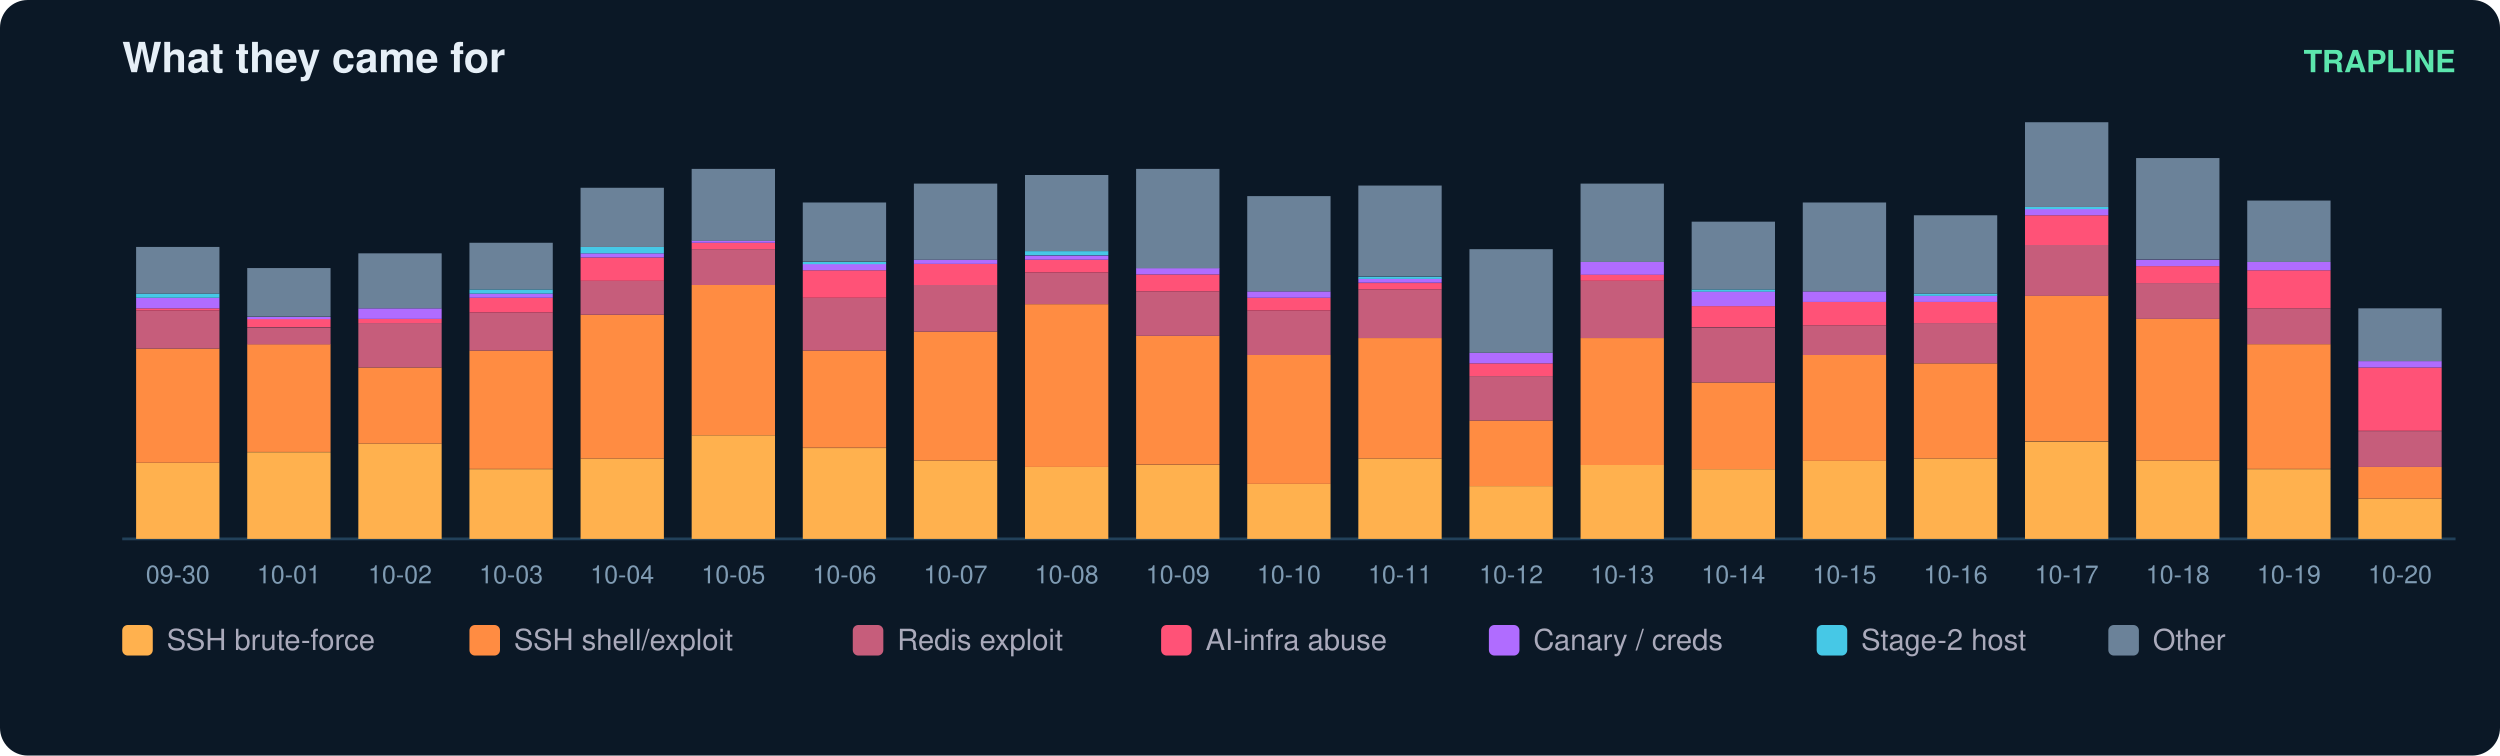
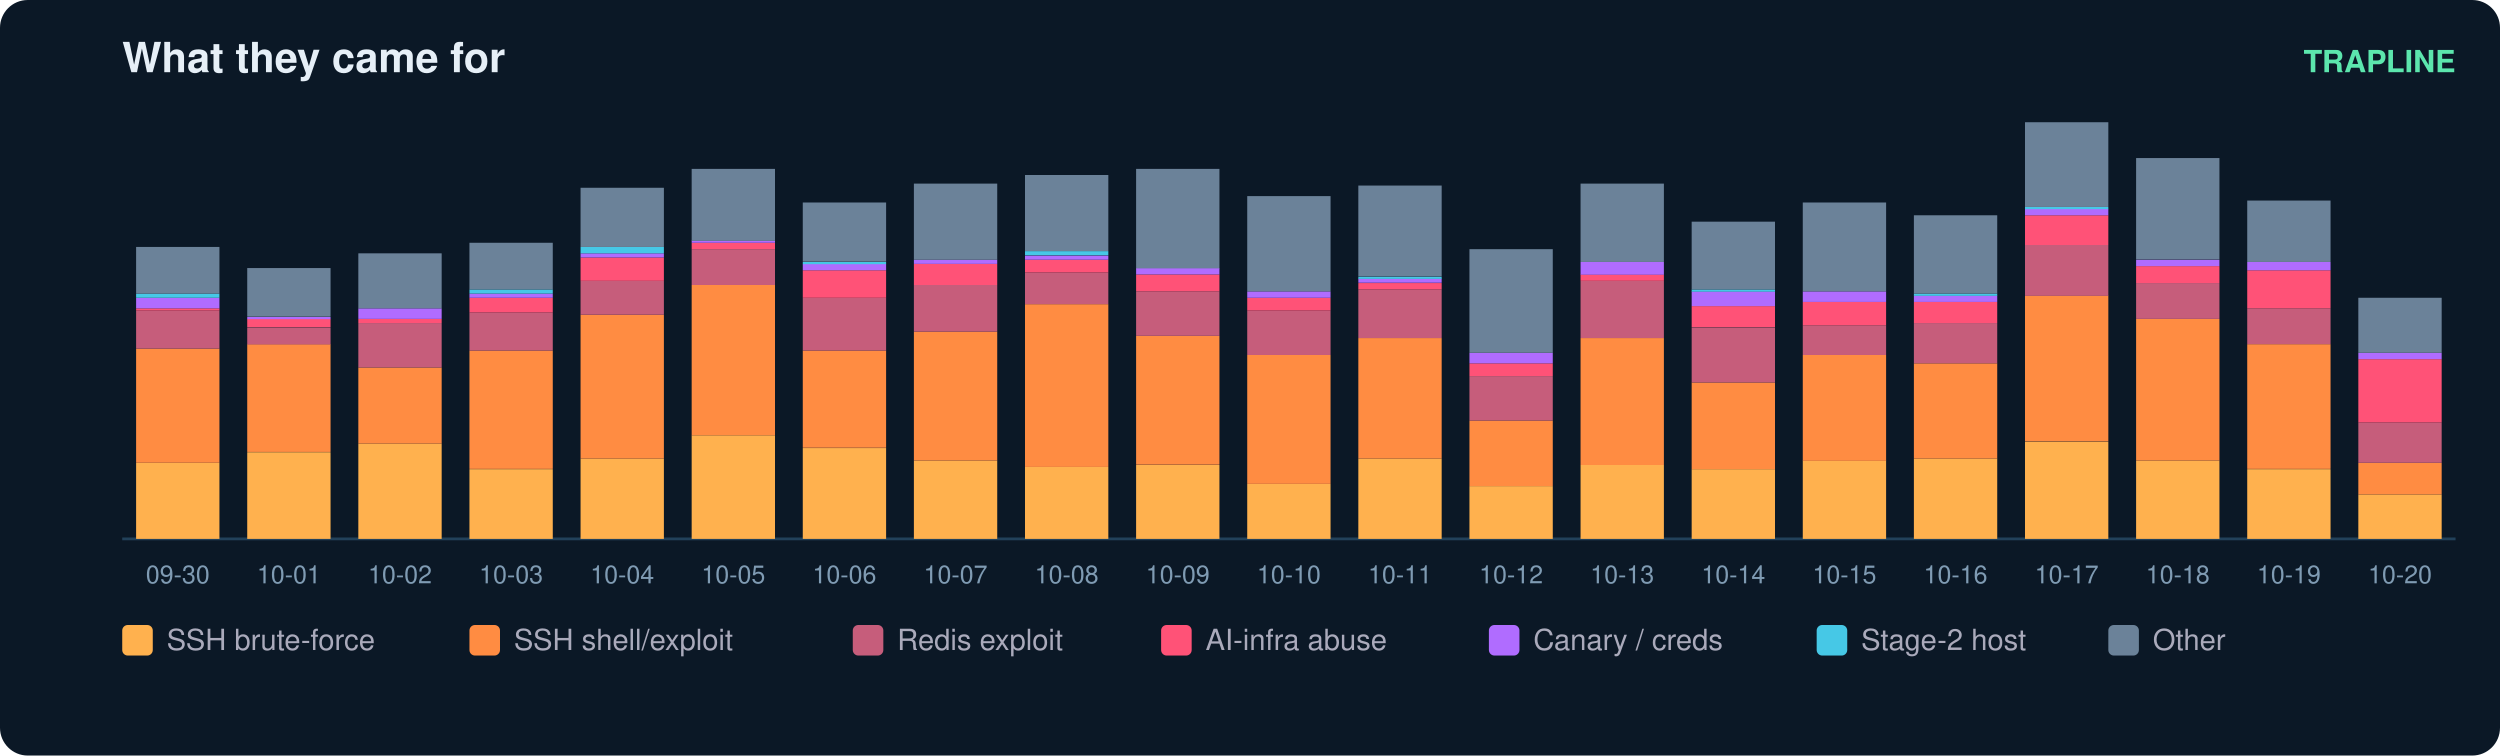
<svg xmlns="http://www.w3.org/2000/svg" width="900" height="272" viewBox="0 0 900 272" font-family="ui-sans-serif,Segoe UI,Helvetica,Arial">
  <rect width="900" height="272" rx="10" fill="#0b1826" />
  <text x="44" y="26" fill="#e6eff7" font-size="15" font-weight="700">What they came for</text>
  <text x="884" y="26" fill="#5ce6ad" font-size="11" text-anchor="end" font-weight="600">TRAPLINE</text>
  <line x1="44" y1="194" x2="884" y2="194" stroke="#22415a" />
  <rect x="49" y="166.6" width="30" height="27.4" fill="#ffb14e" />
  <rect x="49" y="125.5" width="30" height="41.1" fill="#ff8c42" />
  <rect x="49" y="111.8" width="30" height="13.7" fill="#c65d7b" />
  <rect x="49" y="111.0" width="30" height="0.8" fill="#ff5277" />
  <rect x="49" y="107.2" width="30" height="3.8" fill="#b06cff" />
  <rect x="49" y="105.7" width="30" height="1.5" fill="#46c8e6" />
  <rect x="49" y="88.9" width="30" height="16.8" fill="#6b8299" />
  <text x="64.0" y="210.0" fill="#7f9bb3" font-size="9" text-anchor="middle">09-30</text>
  <rect x="89" y="162.8" width="30" height="31.2" fill="#ffb14e" />
  <rect x="89" y="123.9" width="30" height="38.8" fill="#ff8c42" />
  <rect x="89" y="117.9" width="30" height="6.1" fill="#c65d7b" />
  <rect x="89" y="114.8" width="30" height="3.0" fill="#ff5277" />
  <rect x="89" y="114.1" width="30" height="0.8" fill="#b06cff" />
  <rect x="89" y="96.5" width="30" height="17.5" fill="#6b8299" />
  <text x="104.0" y="210.0" fill="#7f9bb3" font-size="9" text-anchor="middle">10-01</text>
  <rect x="129" y="159.7" width="30" height="34.3" fill="#ffb14e" />
  <rect x="129" y="132.3" width="30" height="27.4" fill="#ff8c42" />
  <rect x="129" y="116.3" width="30" height="16.0" fill="#c65d7b" />
  <rect x="129" y="114.8" width="30" height="1.5" fill="#ff5277" />
  <rect x="129" y="111.0" width="30" height="3.8" fill="#b06cff" />
  <rect x="129" y="91.2" width="30" height="19.8" fill="#6b8299" />
  <text x="144.0" y="210.0" fill="#7f9bb3" font-size="9" text-anchor="middle">10-02</text>
  <rect x="169" y="168.9" width="30" height="25.1" fill="#ffb14e" />
  <rect x="169" y="126.2" width="30" height="42.6" fill="#ff8c42" />
  <rect x="169" y="112.5" width="30" height="13.7" fill="#c65d7b" />
  <rect x="169" y="107.2" width="30" height="5.3" fill="#ff5277" />
  <rect x="169" y="105.7" width="30" height="1.5" fill="#b06cff" />
  <rect x="169" y="104.2" width="30" height="1.5" fill="#46c8e6" />
  <rect x="169" y="87.4" width="30" height="16.8" fill="#6b8299" />
  <text x="184.0" y="210.0" fill="#7f9bb3" font-size="9" text-anchor="middle">10-03</text>
  <rect x="209" y="165.1" width="30" height="28.9" fill="#ffb14e" />
  <rect x="209" y="113.3" width="30" height="51.8" fill="#ff8c42" />
  <rect x="209" y="101.1" width="30" height="12.2" fill="#c65d7b" />
  <rect x="209" y="92.7" width="30" height="8.4" fill="#ff5277" />
  <rect x="209" y="91.2" width="30" height="1.5" fill="#b06cff" />
  <rect x="209" y="88.9" width="30" height="2.3" fill="#46c8e6" />
  <rect x="209" y="67.6" width="30" height="21.3" fill="#6b8299" />
  <text x="224.0" y="210.0" fill="#7f9bb3" font-size="9" text-anchor="middle">10-04</text>
  <rect x="249" y="156.7" width="30" height="37.3" fill="#ffb14e" />
  <rect x="249" y="102.6" width="30" height="54.1" fill="#ff8c42" />
  <rect x="249" y="89.7" width="30" height="12.9" fill="#c65d7b" />
  <rect x="249" y="87.4" width="30" height="2.3" fill="#ff5277" />
  <rect x="249" y="86.6" width="30" height="0.8" fill="#b06cff" />
  <rect x="249" y="60.8" width="30" height="25.9" fill="#6b8299" />
  <text x="264.0" y="210.0" fill="#7f9bb3" font-size="9" text-anchor="middle">10-05</text>
  <rect x="289" y="161.3" width="30" height="32.7" fill="#ffb14e" />
  <rect x="289" y="126.2" width="30" height="35.0" fill="#ff8c42" />
  <rect x="289" y="107.2" width="30" height="19.0" fill="#c65d7b" />
  <rect x="289" y="97.3" width="30" height="9.9" fill="#ff5277" />
  <rect x="289" y="95.0" width="30" height="2.3" fill="#b06cff" />
  <rect x="289" y="94.3" width="30" height="0.8" fill="#46c8e6" />
  <rect x="289" y="72.9" width="30" height="21.3" fill="#6b8299" />
  <text x="304.0" y="210.0" fill="#7f9bb3" font-size="9" text-anchor="middle">10-06</text>
  <rect x="329" y="165.8" width="30" height="28.2" fill="#ffb14e" />
  <rect x="329" y="119.4" width="30" height="46.4" fill="#ff8c42" />
  <rect x="329" y="102.6" width="30" height="16.8" fill="#c65d7b" />
  <rect x="329" y="95.0" width="30" height="7.6" fill="#ff5277" />
  <rect x="329" y="93.5" width="30" height="1.5" fill="#b06cff" />
  <rect x="329" y="66.1" width="30" height="27.4" fill="#6b8299" />
  <text x="344.0" y="210.0" fill="#7f9bb3" font-size="9" text-anchor="middle">10-07</text>
  <rect x="369" y="168.1" width="30" height="25.9" fill="#ffb14e" />
  <rect x="369" y="109.5" width="30" height="58.6" fill="#ff8c42" />
  <rect x="369" y="98.1" width="30" height="11.4" fill="#c65d7b" />
  <rect x="369" y="93.5" width="30" height="4.6" fill="#ff5277" />
  <rect x="369" y="92.0" width="30" height="1.5" fill="#b06cff" />
  <rect x="369" y="90.4" width="30" height="1.5" fill="#46c8e6" />
  <rect x="369" y="63.0" width="30" height="27.4" fill="#6b8299" />
  <text x="384.0" y="210.0" fill="#7f9bb3" font-size="9" text-anchor="middle">10-08</text>
  <rect x="409" y="167.4" width="30" height="26.6" fill="#ffb14e" />
  <rect x="409" y="120.9" width="30" height="46.4" fill="#ff8c42" />
  <rect x="409" y="104.9" width="30" height="16.0" fill="#c65d7b" />
  <rect x="409" y="98.8" width="30" height="6.1" fill="#ff5277" />
  <rect x="409" y="96.5" width="30" height="2.3" fill="#b06cff" />
  <rect x="409" y="60.8" width="30" height="35.8" fill="#6b8299" />
  <text x="424.0" y="210.0" fill="#7f9bb3" font-size="9" text-anchor="middle">10-09</text>
  <rect x="449" y="174.2" width="30" height="19.8" fill="#ffb14e" />
  <rect x="449" y="127.8" width="30" height="46.4" fill="#ff8c42" />
  <rect x="449" y="111.8" width="30" height="16.0" fill="#c65d7b" />
  <rect x="449" y="107.2" width="30" height="4.6" fill="#ff5277" />
  <rect x="449" y="104.9" width="30" height="2.3" fill="#b06cff" />
  <rect x="449" y="70.6" width="30" height="34.3" fill="#6b8299" />
  <text x="464.0" y="210.0" fill="#7f9bb3" font-size="9" text-anchor="middle">10-10</text>
  <rect x="489" y="165.1" width="30" height="28.9" fill="#ffb14e" />
  <rect x="489" y="121.7" width="30" height="43.4" fill="#ff8c42" />
  <rect x="489" y="104.2" width="30" height="17.5" fill="#c65d7b" />
  <rect x="489" y="101.9" width="30" height="2.3" fill="#ff5277" />
  <rect x="489" y="100.3" width="30" height="1.5" fill="#b06cff" />
  <rect x="489" y="99.6" width="30" height="0.8" fill="#46c8e6" />
  <rect x="489" y="66.8" width="30" height="32.7" fill="#6b8299" />
  <text x="504.0" y="210.0" fill="#7f9bb3" font-size="9" text-anchor="middle">10-11</text>
  <rect x="529" y="175.0" width="30" height="19.0" fill="#ffb14e" />
  <rect x="529" y="151.4" width="30" height="23.6" fill="#ff8c42" />
  <rect x="529" y="135.4" width="30" height="16.0" fill="#c65d7b" />
  <rect x="529" y="130.8" width="30" height="4.6" fill="#ff5277" />
  <rect x="529" y="127.0" width="30" height="3.8" fill="#b06cff" />
  <rect x="529" y="89.7" width="30" height="37.3" fill="#6b8299" />
  <text x="544.0" y="210.0" fill="#7f9bb3" font-size="9" text-anchor="middle">10-12</text>
  <rect x="569" y="167.4" width="30" height="26.6" fill="#ffb14e" />
  <rect x="569" y="121.7" width="30" height="45.7" fill="#ff8c42" />
  <rect x="569" y="101.1" width="30" height="20.6" fill="#c65d7b" />
  <rect x="569" y="98.8" width="30" height="2.3" fill="#ff5277" />
  <rect x="569" y="94.3" width="30" height="4.6" fill="#b06cff" />
  <rect x="569" y="66.1" width="30" height="28.2" fill="#6b8299" />
  <text x="584.0" y="210.0" fill="#7f9bb3" font-size="9" text-anchor="middle">10-13</text>
  <rect x="609" y="168.9" width="30" height="25.1" fill="#ffb14e" />
  <rect x="609" y="137.7" width="30" height="31.2" fill="#ff8c42" />
  <rect x="609" y="117.9" width="30" height="19.8" fill="#c65d7b" />
  <rect x="609" y="110.2" width="30" height="7.6" fill="#ff5277" />
  <rect x="609" y="104.9" width="30" height="5.3" fill="#b06cff" />
  <rect x="609" y="104.2" width="30" height="0.8" fill="#46c8e6" />
  <rect x="609" y="79.8" width="30" height="24.4" fill="#6b8299" />
  <text x="624.0" y="210.0" fill="#7f9bb3" font-size="9" text-anchor="middle">10-14</text>
  <rect x="649" y="165.8" width="30" height="28.2" fill="#ffb14e" />
  <rect x="649" y="127.8" width="30" height="38.1" fill="#ff8c42" />
  <rect x="649" y="117.1" width="30" height="10.7" fill="#c65d7b" />
  <rect x="649" y="108.7" width="30" height="8.4" fill="#ff5277" />
  <rect x="649" y="104.9" width="30" height="3.8" fill="#b06cff" />
  <rect x="649" y="72.9" width="30" height="32.0" fill="#6b8299" />
  <text x="664.0" y="210.0" fill="#7f9bb3" font-size="9" text-anchor="middle">10-15</text>
  <rect x="689" y="165.1" width="30" height="28.9" fill="#ffb14e" />
  <rect x="689" y="130.8" width="30" height="34.3" fill="#ff8c42" />
  <rect x="689" y="116.3" width="30" height="14.5" fill="#c65d7b" />
  <rect x="689" y="108.7" width="30" height="7.6" fill="#ff5277" />
  <rect x="689" y="106.4" width="30" height="2.3" fill="#b06cff" />
  <rect x="689" y="105.7" width="30" height="0.8" fill="#46c8e6" />
  <rect x="689" y="77.5" width="30" height="28.2" fill="#6b8299" />
  <text x="704.0" y="210.0" fill="#7f9bb3" font-size="9" text-anchor="middle">10-16</text>
  <rect x="729" y="159.0" width="30" height="35.0" fill="#ffb14e" />
  <rect x="729" y="106.4" width="30" height="52.5" fill="#ff8c42" />
  <rect x="729" y="88.2" width="30" height="18.3" fill="#c65d7b" />
  <rect x="729" y="77.5" width="30" height="10.7" fill="#ff5277" />
  <rect x="729" y="75.2" width="30" height="2.3" fill="#b06cff" />
  <rect x="729" y="74.5" width="30" height="0.8" fill="#46c8e6" />
  <rect x="729" y="44.0" width="30" height="30.5" fill="#6b8299" />
  <text x="744.0" y="210.0" fill="#7f9bb3" font-size="9" text-anchor="middle">10-17</text>
  <rect x="769" y="165.8" width="30" height="28.2" fill="#ffb14e" />
  <rect x="769" y="114.8" width="30" height="51.0" fill="#ff8c42" />
  <rect x="769" y="101.9" width="30" height="12.9" fill="#c65d7b" />
  <rect x="769" y="95.8" width="30" height="6.1" fill="#ff5277" />
  <rect x="769" y="93.5" width="30" height="2.3" fill="#b06cff" />
  <rect x="769" y="56.9" width="30" height="36.5" fill="#6b8299" />
  <text x="784.0" y="210.0" fill="#7f9bb3" font-size="9" text-anchor="middle">10-18</text>
  <rect x="809" y="168.9" width="30" height="25.1" fill="#ffb14e" />
  <rect x="809" y="123.9" width="30" height="44.9" fill="#ff8c42" />
  <rect x="809" y="111.0" width="30" height="12.9" fill="#c65d7b" />
  <rect x="809" y="97.3" width="30" height="13.7" fill="#ff5277" />
  <rect x="809" y="94.3" width="30" height="3.0" fill="#b06cff" />
  <rect x="809" y="72.2" width="30" height="22.1" fill="#6b8299" />
  <text x="824.0" y="210.0" fill="#7f9bb3" font-size="9" text-anchor="middle">10-19</text>
-   <rect x="849" y="179.5" width="30" height="14.5" fill="#ffb14e" />
-   <rect x="849" y="168.1" width="30" height="11.4" fill="#ff8c42" />
-   <rect x="849" y="155.2" width="30" height="12.9" fill="#c65d7b" />
-   <rect x="849" y="132.3" width="30" height="22.8" fill="#ff5277" />
-   <rect x="849" y="130.0" width="30" height="2.3" fill="#b06cff" />
-   <rect x="849" y="111.0" width="30" height="19.0" fill="#6b8299" />
+   <rect x="849" y="178.0" width="30" height="16.0" fill="#ffb14e" />
+   <rect x="849" y="166.6" width="30" height="11.4" fill="#ff8c42" />
+   <rect x="849" y="152.1" width="30" height="14.5" fill="#c65d7b" />
+   <rect x="849" y="129.3" width="30" height="22.8" fill="#ff5277" />
+   <rect x="849" y="127.0" width="30" height="2.3" fill="#b06cff" />
+   <rect x="849" y="107.2" width="30" height="19.8" fill="#6b8299" />
  <text x="864.0" y="210.0" fill="#7f9bb3" font-size="9" text-anchor="middle">10-20</text>
  <rect x="44" y="225" width="11" height="11" rx="2" fill="#ffb14e" />
  <text x="60" y="234" fill="#aab" font-size="10.5">SSH brute-force</text>
  <rect x="169" y="225" width="11" height="11" rx="2" fill="#ff8c42" />
  <text x="185" y="234" fill="#aab" font-size="10.5">SSH shell/exploit</text>
  <rect x="307" y="225" width="11" height="11" rx="2" fill="#c65d7b" />
  <text x="323" y="234" fill="#aab" font-size="10.5">Redis exploit</text>
  <rect x="418" y="225" width="11" height="11" rx="2" fill="#ff5277" />
  <text x="434" y="234" fill="#aab" font-size="10.5">AI-infra abuse</text>
  <rect x="536" y="225" width="11" height="11" rx="2" fill="#b06cff" />
  <text x="552" y="234" fill="#aab" font-size="10.5">Canary / creds</text>
  <rect x="654" y="225" width="11" height="11" rx="2" fill="#46c8e6" />
  <text x="670" y="234" fill="#aab" font-size="10.5">Stage-2 host</text>
  <rect x="759" y="225" width="11" height="11" rx="2" fill="#6b8299" />
  <text x="775" y="234" fill="#aab" font-size="10.5">Other</text>
</svg>
